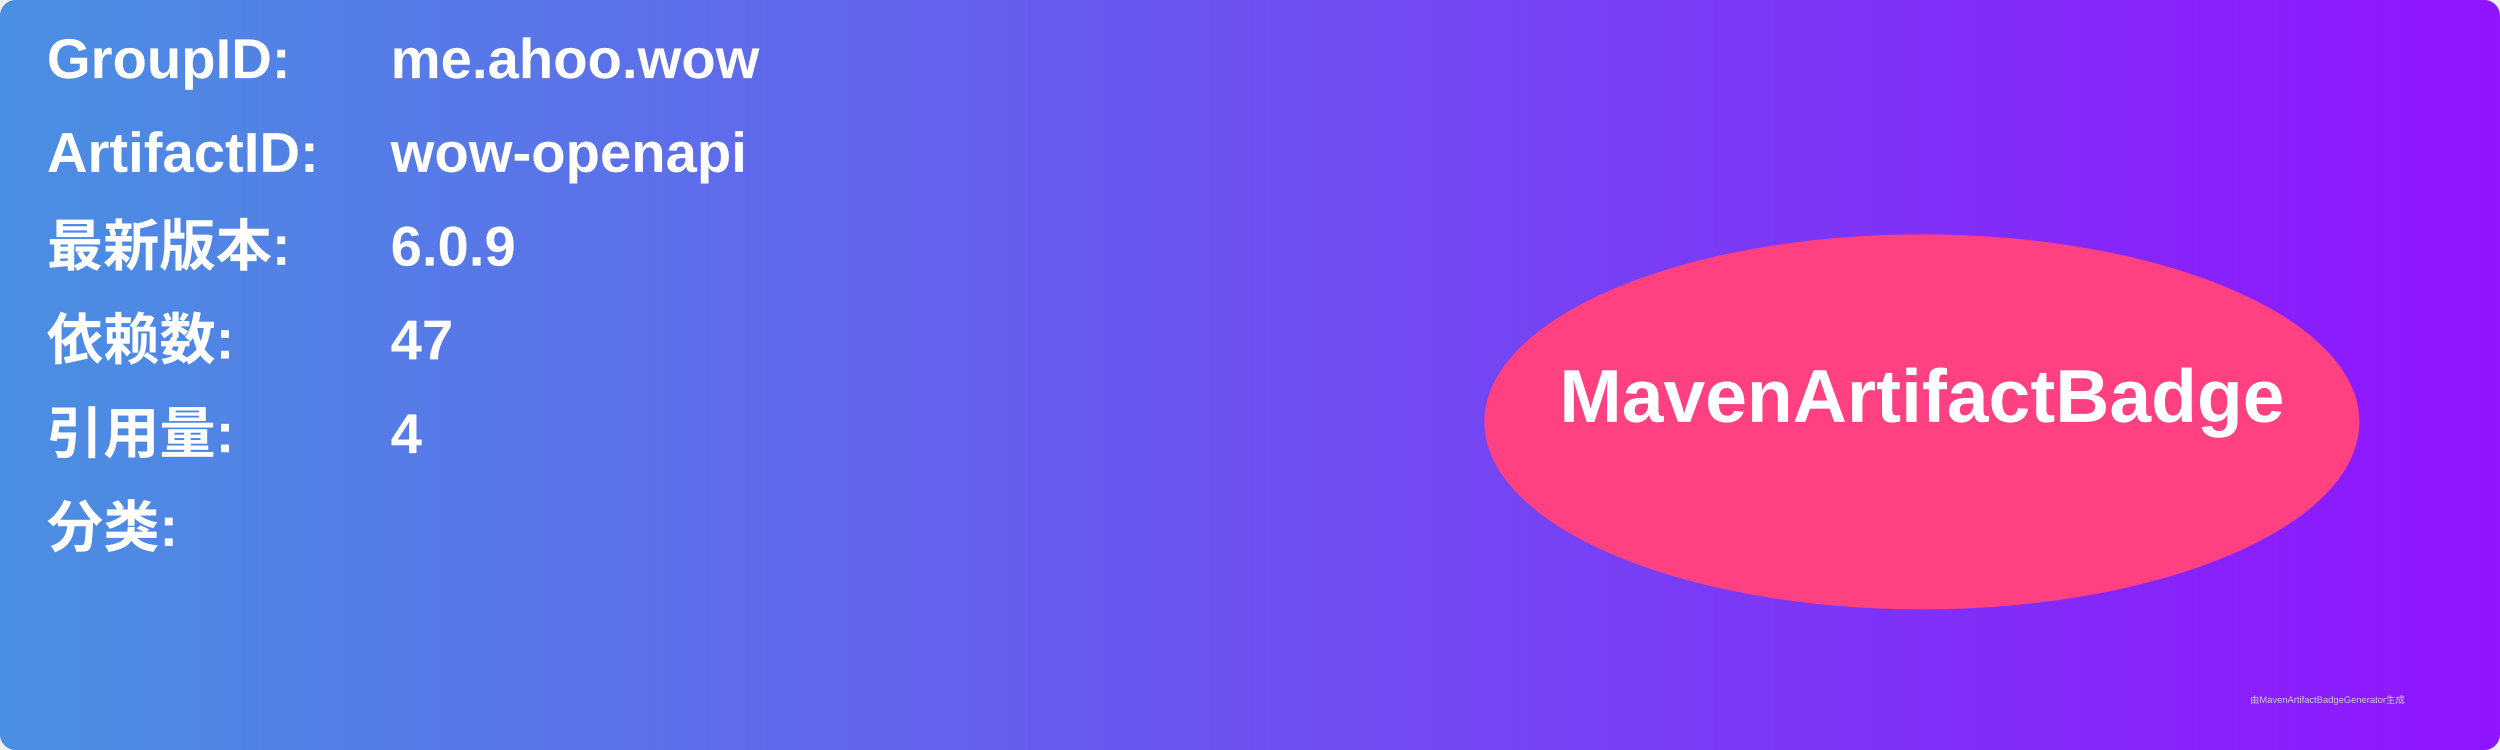
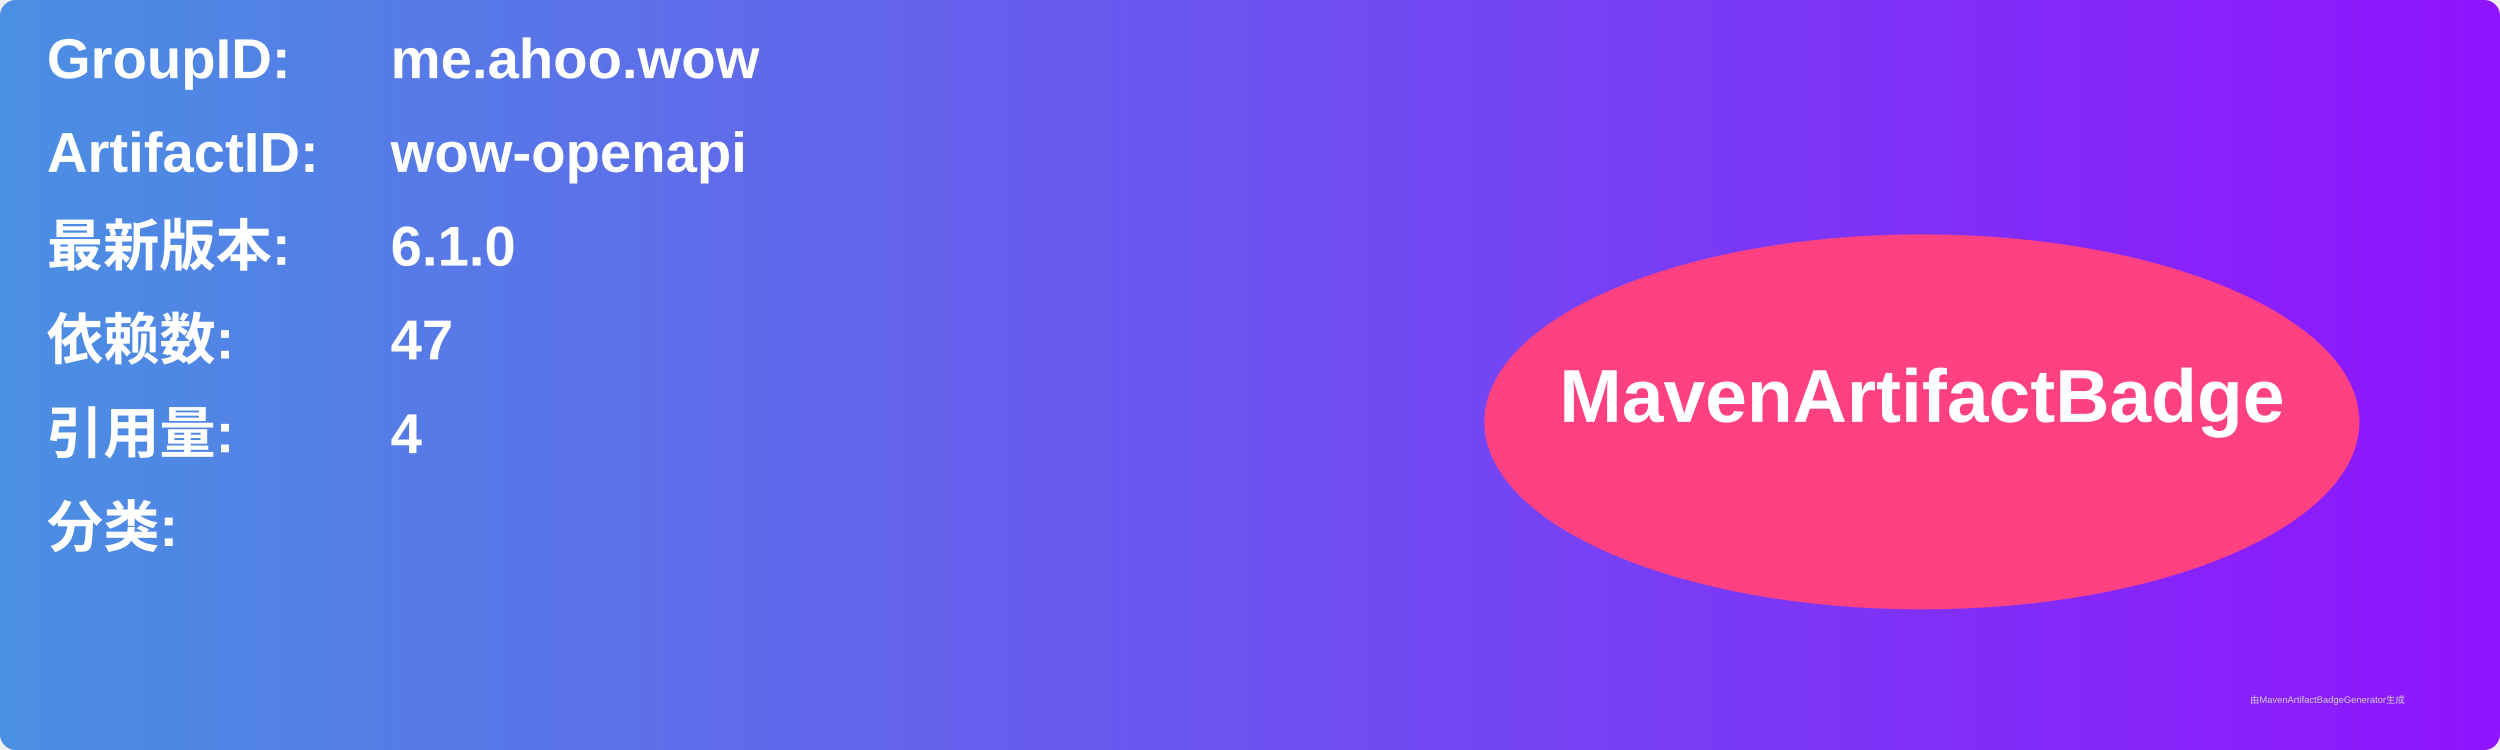
<svg xmlns="http://www.w3.org/2000/svg" width="800" height="240" viewBox="0 0 800 240">
  <linearGradient id="grad" x1="0%" y1="0%" x2="100%" y2="0%">
    <stop offset="0%" stop-color="#4a90e2" />
    <stop offset="100%" stop-color="#9013fe" />
  </linearGradient>
  <rect width="100%" height="100%" rx="5" ry="5" fill="url(#grad)" />
  <g transform="translate(15, 15)">
    <text x="0" y="10" font-family="Arial" font-size="18" fill="white" font-weight="bold" width="260">GroupID:</text>
    <text x="110" y="10" font-family="Arial" font-size="18" fill="white" font-weight="bold" width="460">me.ahoo.wow</text>
    <text x="0" y="40" font-family="Arial" font-size="18" fill="white" font-weight="bold" width="260">ArtifactID:</text>
    <text x="110" y="40" font-family="Arial" font-size="18" fill="white" font-weight="bold" width="460">wow-openapi</text>
    <text x="0" y="70" font-family="Arial" font-size="18" fill="white" font-weight="bold">最新版本:</text>
    <text x="110" y="70" font-family="Arial" font-size="18" fill="white" font-weight="bold">
-       <tspan font-weight="bold">6.0.9</tspan>
+       <tspan font-weight="bold">6.1.0</tspan>
    </text>
    <text x="0" y="100" font-family="Arial" font-size="18" fill="white" font-weight="bold">依赖数: </text>
    <text x="110" y="100" font-family="Arial" font-size="18" fill="white">
      <tspan font-weight="bold">47</tspan>
    </text>
    <text x="0" y="130" font-family="Arial" font-size="18" fill="white" font-weight="bold">引用量: </text>
    <text x="110" y="130" font-family="Arial" font-size="18" fill="white">
      <tspan font-weight="bold">4</tspan>
    </text>
    <text x="0" y="160" font-family="Arial" font-size="18" fill="white" font-weight="bold">分类:</text>
    <text x="10" y="190" font-family="Arial" font-size="10" fill="white">
      <tspan font-weight="bold" />
    </text>
    <ellipse cx="600" cy="120" rx="140" ry="60" fill="#ff4081" />
    <text x="600" y="120" text-anchor="middle" font-family="Arial" font-size="24" fill="white" font-weight="bold">MavenArtifactBadge</text>
  </g>
  <text x="720" y="225" font-family="Arial" font-size="3" fill="#d0d0d0">由MavenArtifactBadgeGenerator生成</text>
</svg>
